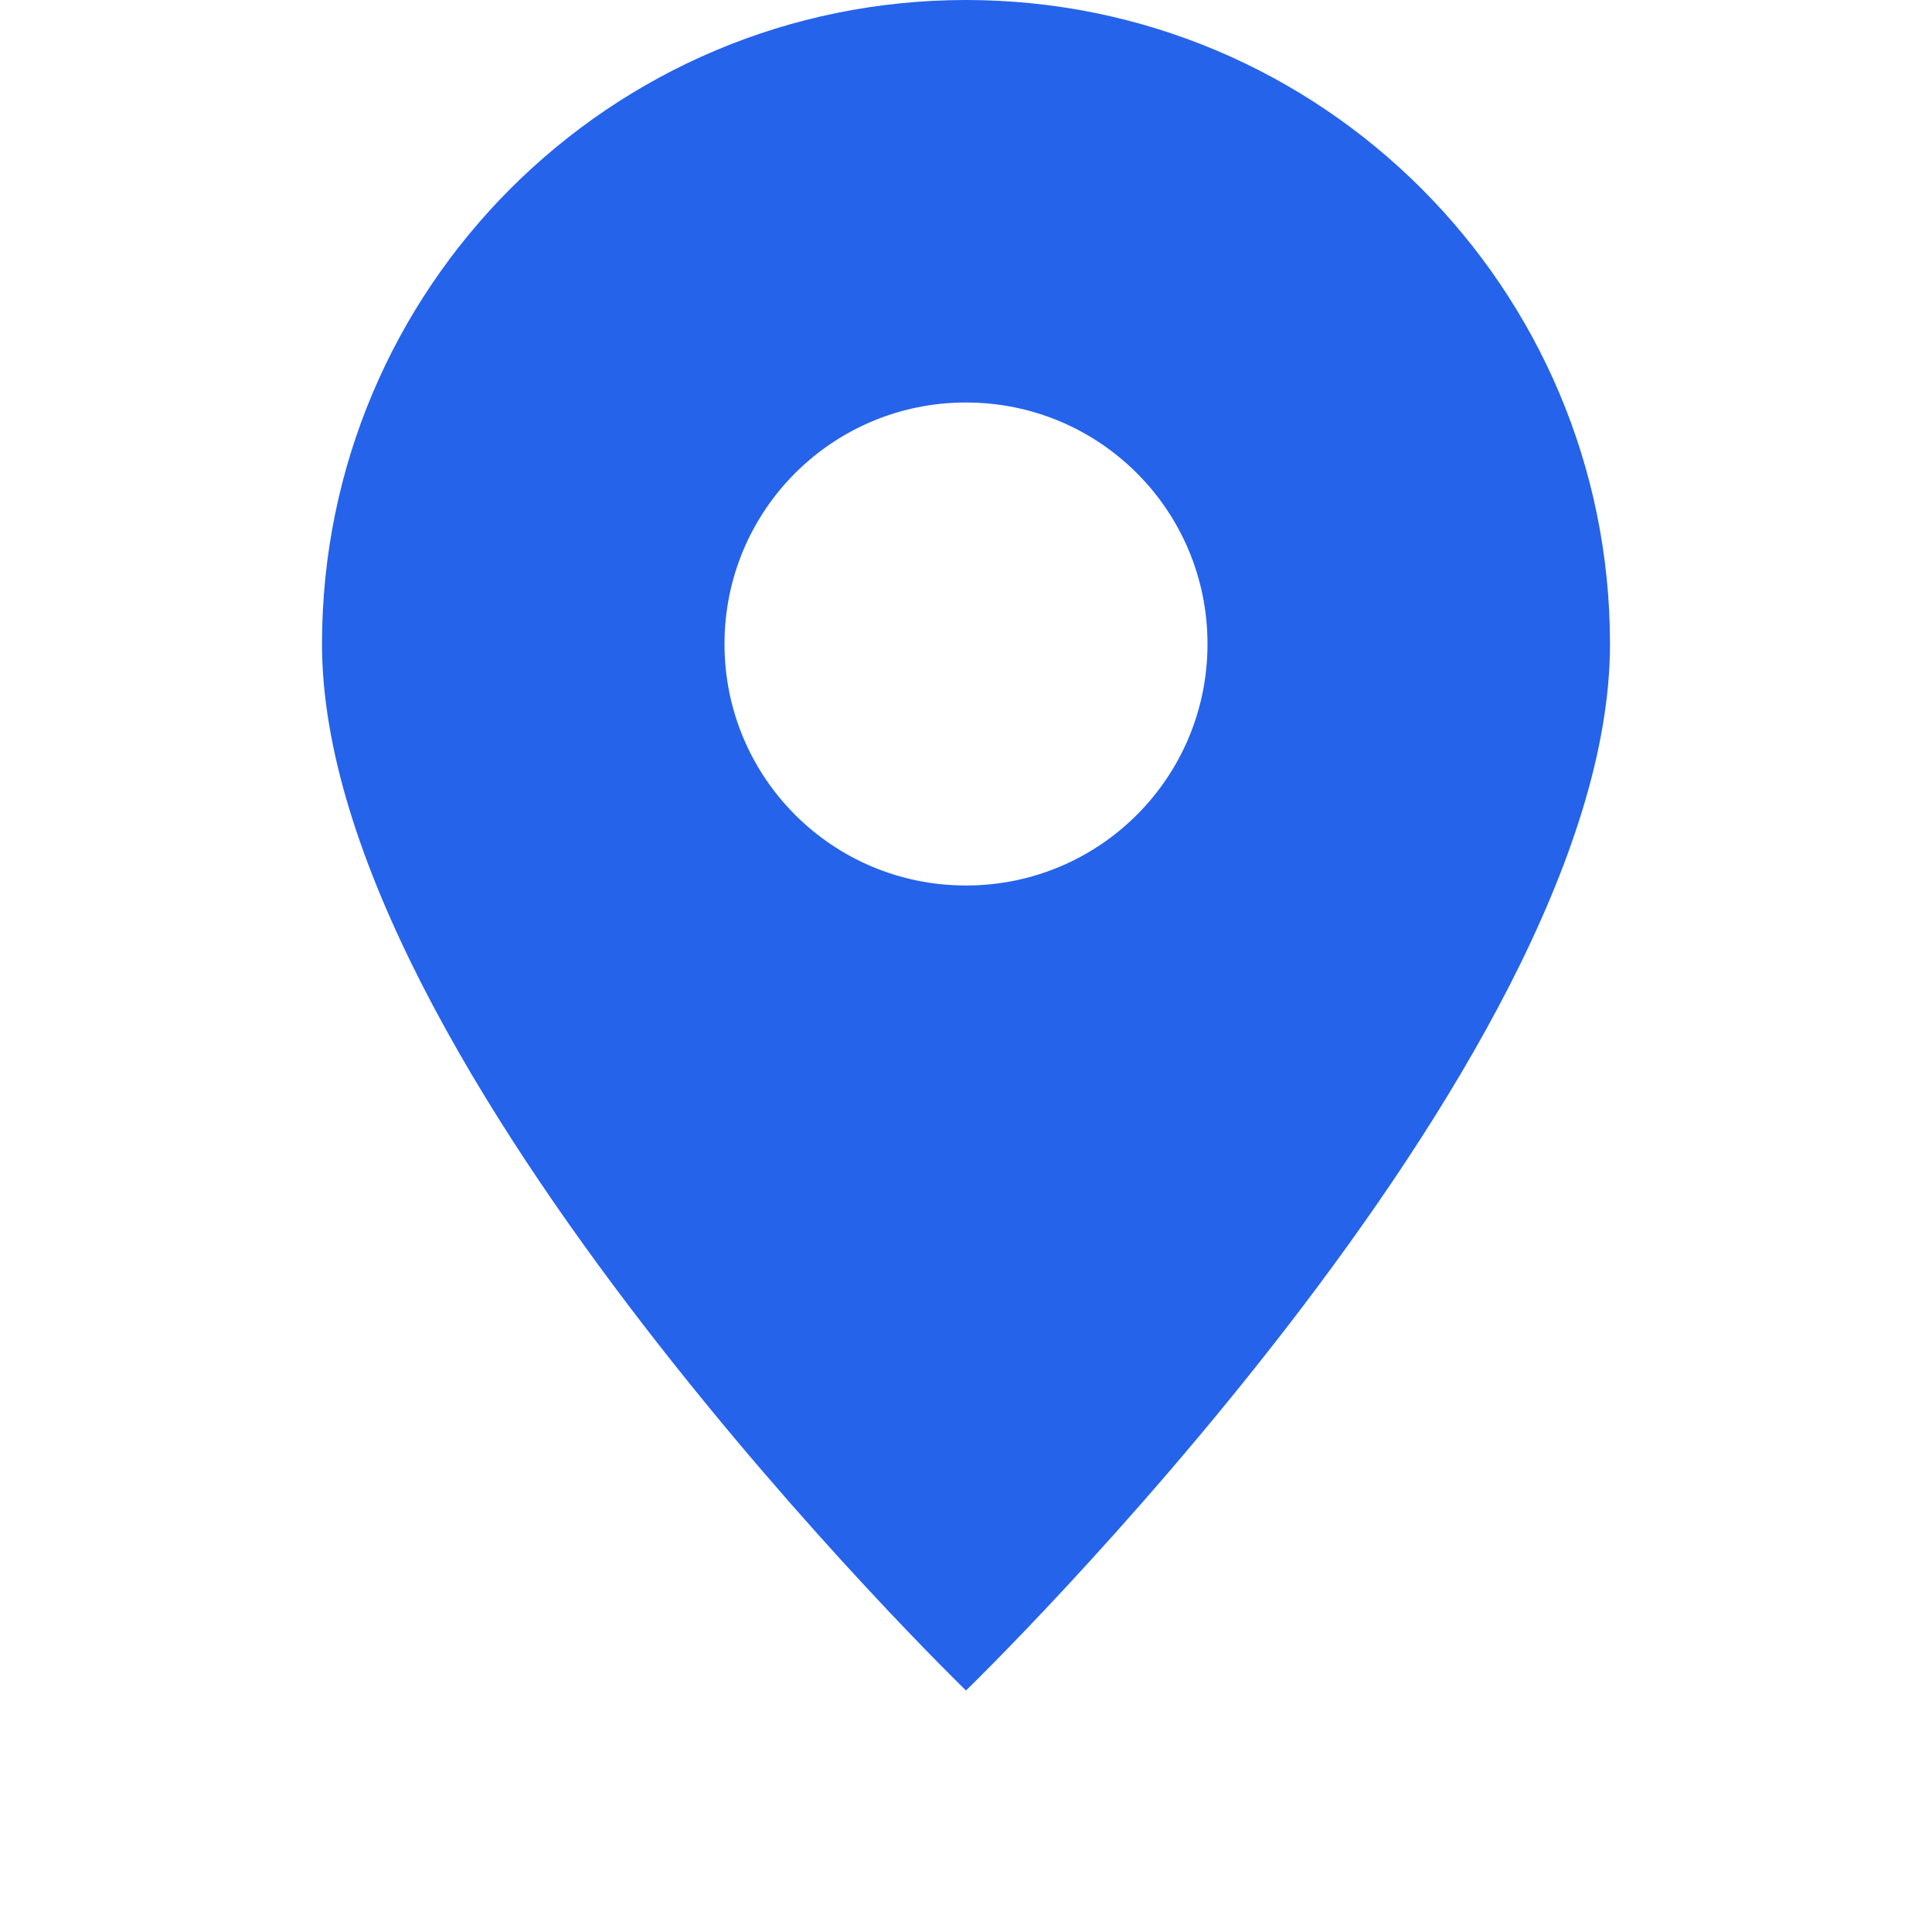
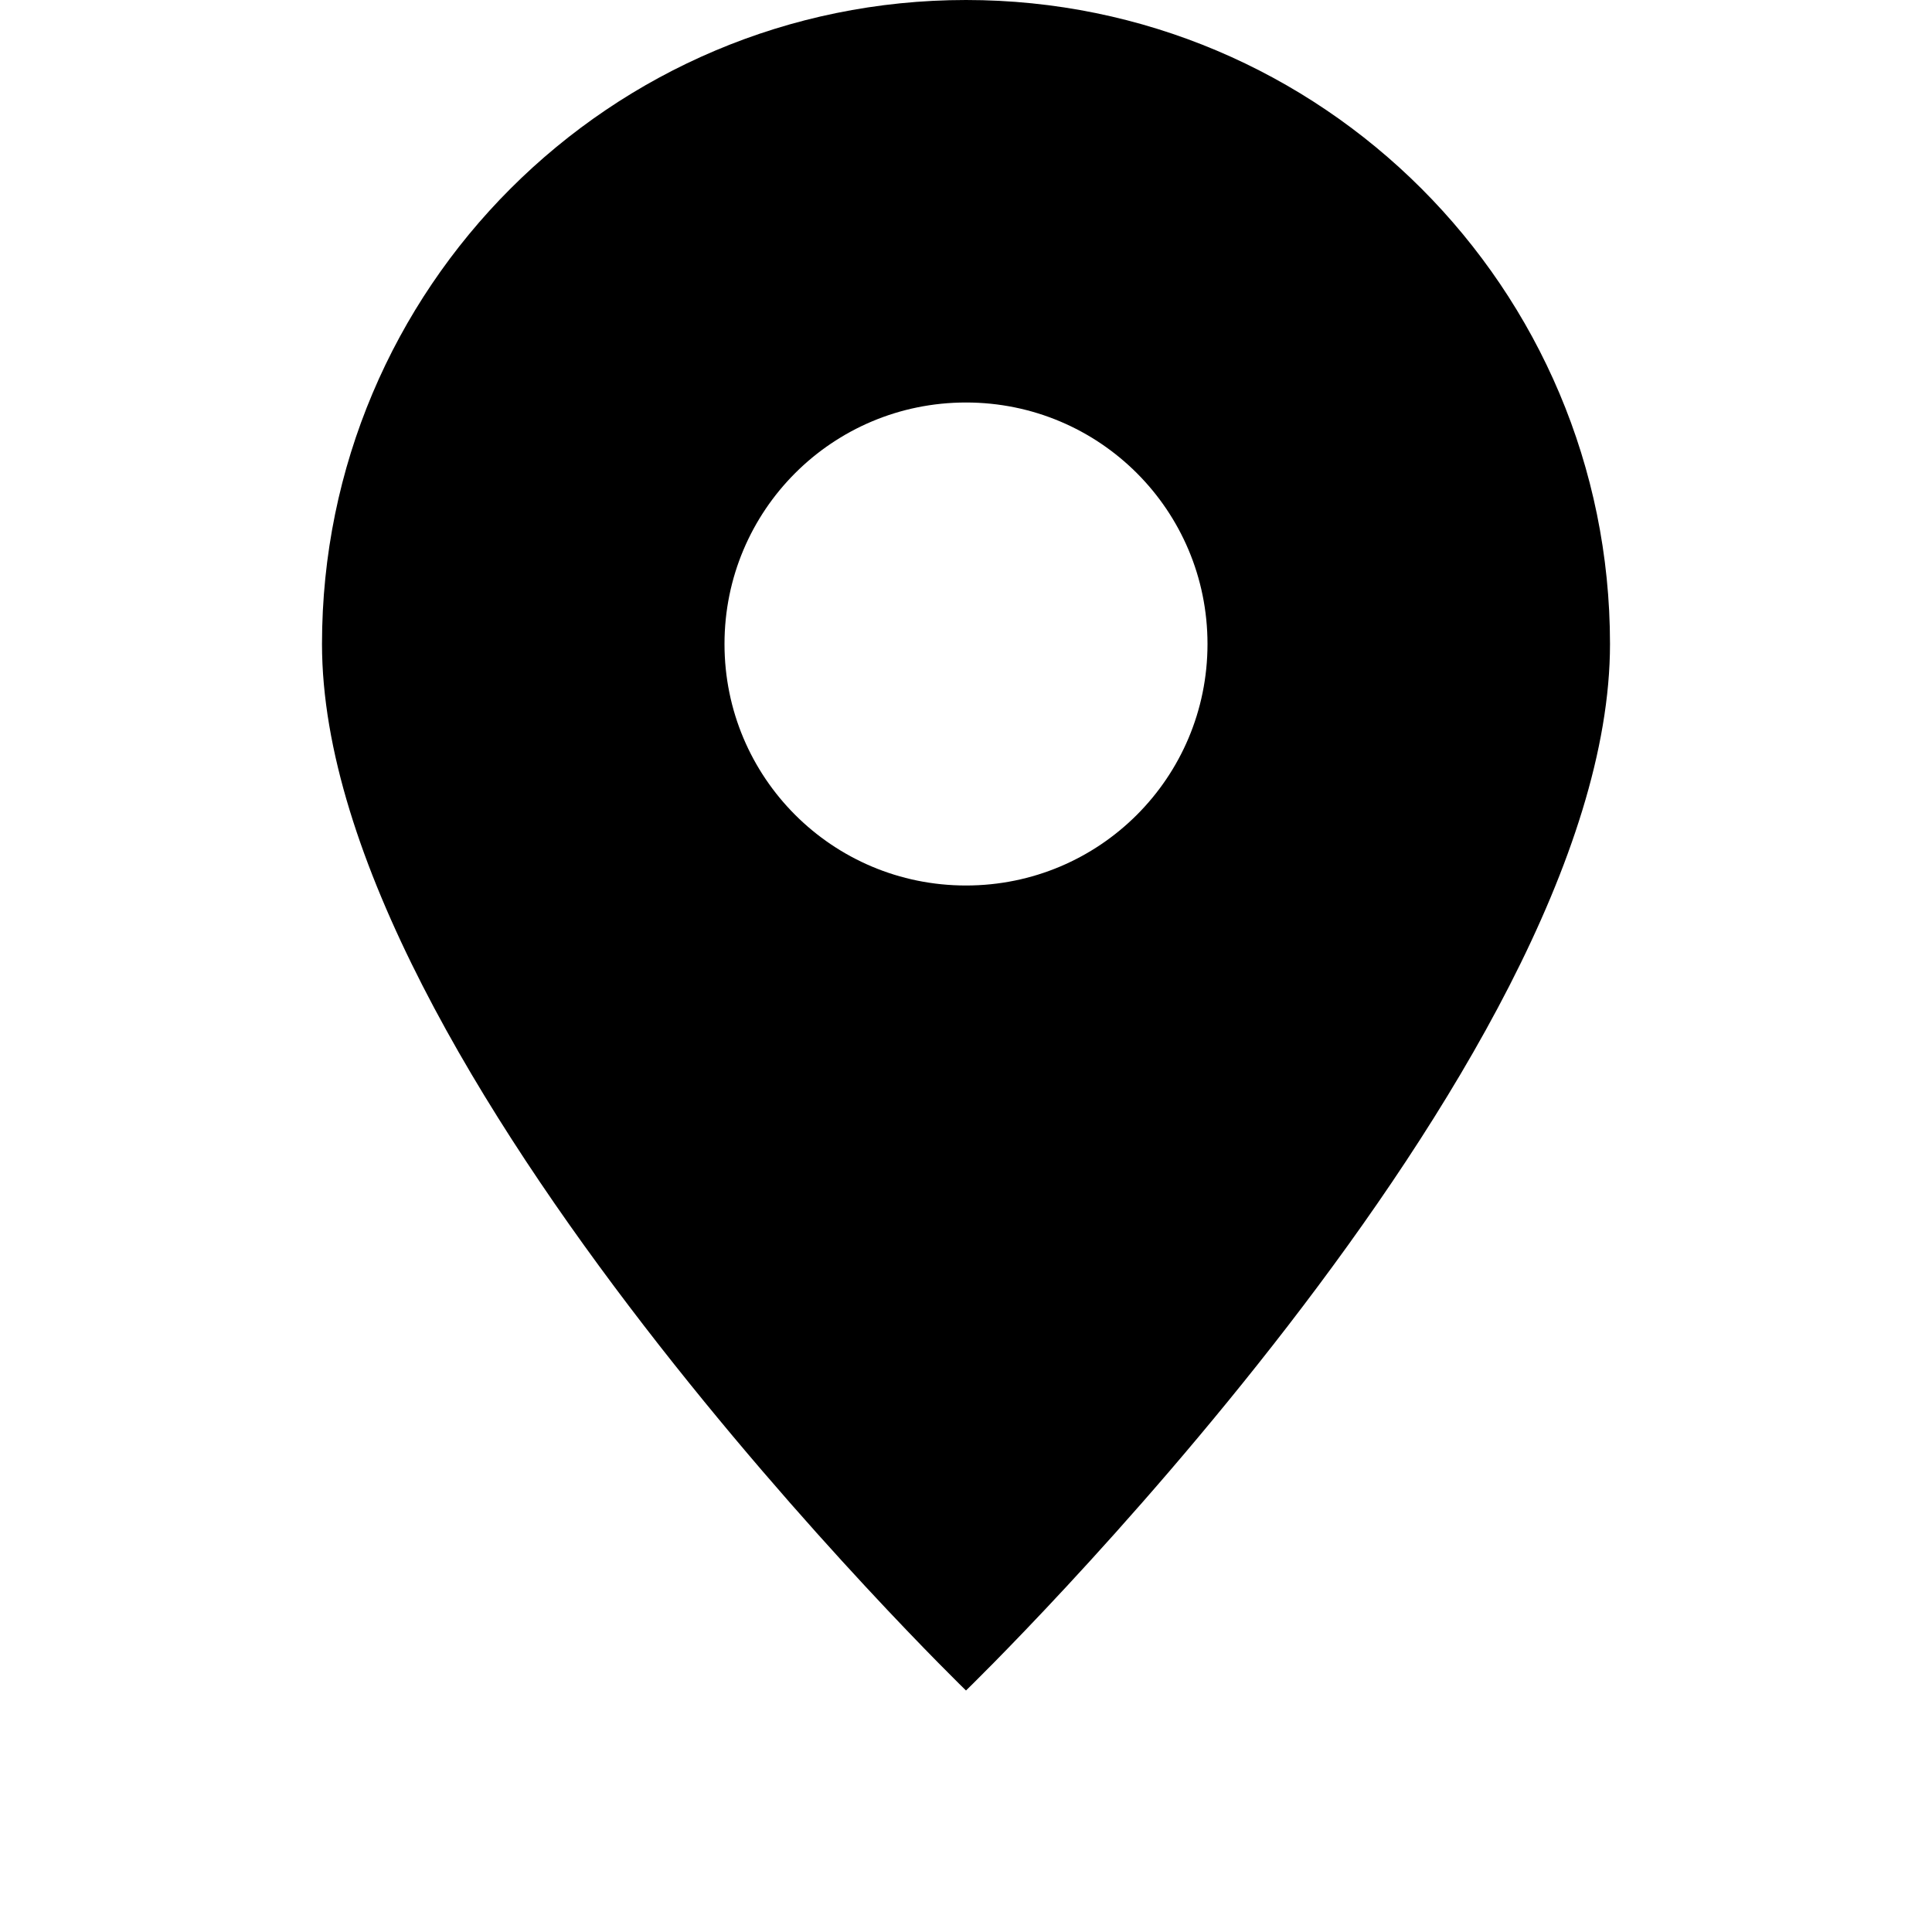
- <svg xmlns="http://www.w3.org/2000/svg" width="30" height="30" viewBox="0 0 24 24" fill="none">
-   <path d="M12 0C7.58 0 4 3.58 4 8c0 5.25 8 13 8 13s8-7.75 8-13c0-4.42-3.58-8-8-8zm0 11c-1.66 0-3-1.34-3-3s1.34-3 3-3 3 1.34 3 3-1.34 3-3 3z" fill="#2563eb" />
+ <svg xmlns="http://www.w3.org/2000/svg" width="24" height="24" viewBox="0 0 24 24" fill="none">
+   <path d="M12 0C7.58 0 4 3.58 4 8c0 5.25 8 13 8 13s8-7.75 8-13c0-4.42-3.58-8-8-8zm0 11c-1.66 0-3-1.34-3-3s1.34-3 3-3 3 1.34 3 3-1.34 3-3 3z" fill="currentColor" />
</svg>
